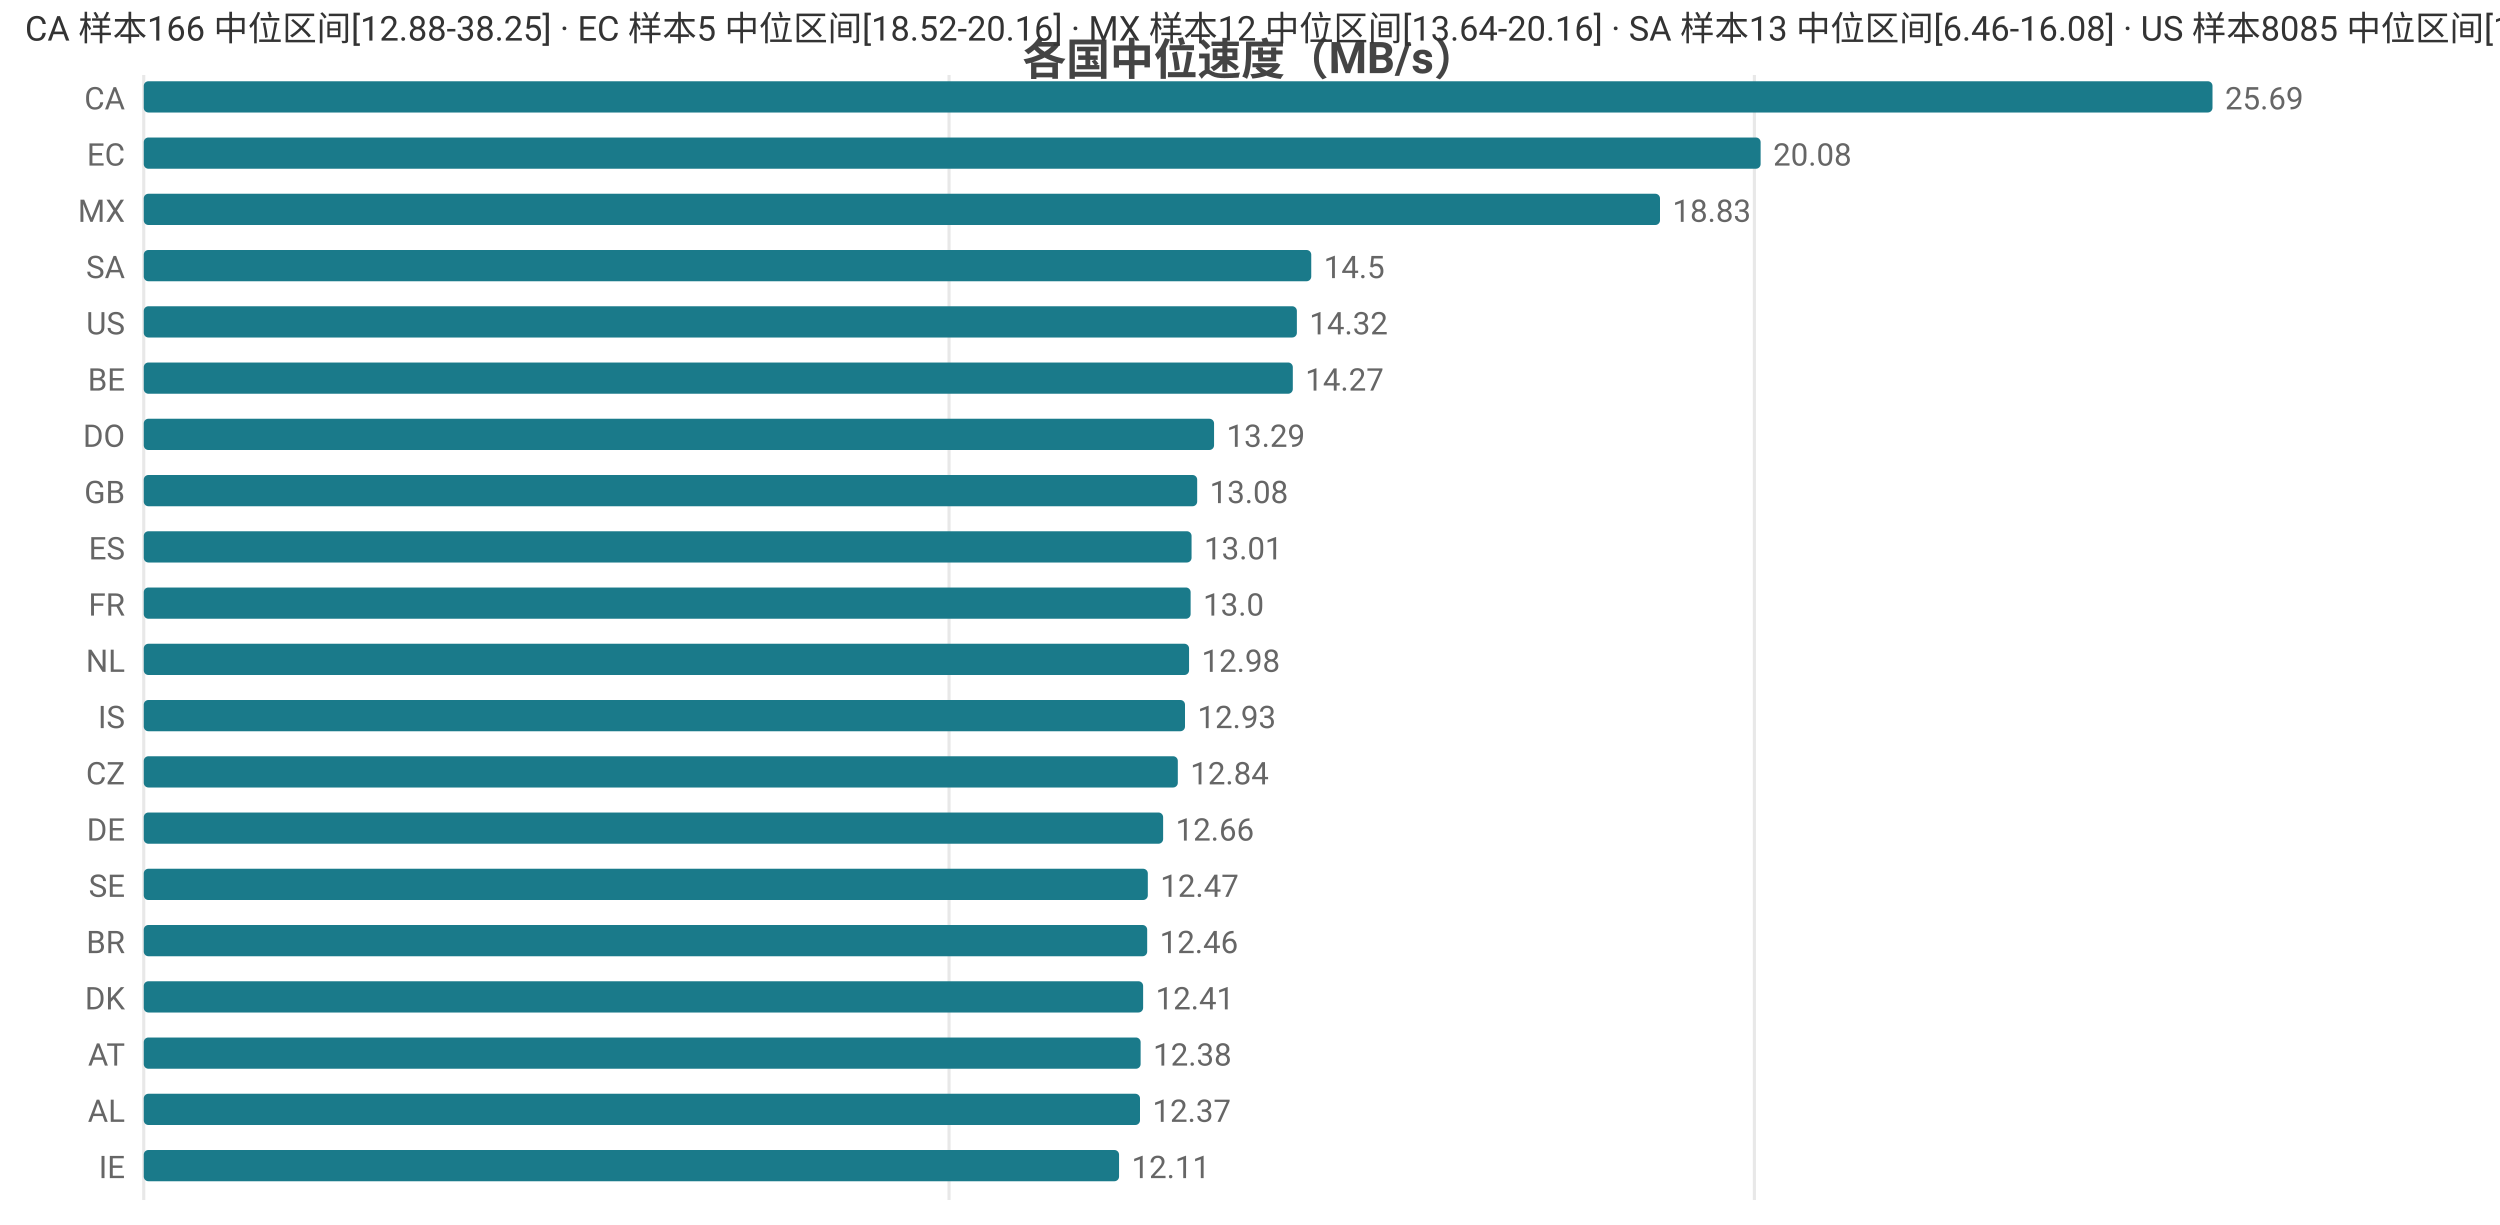
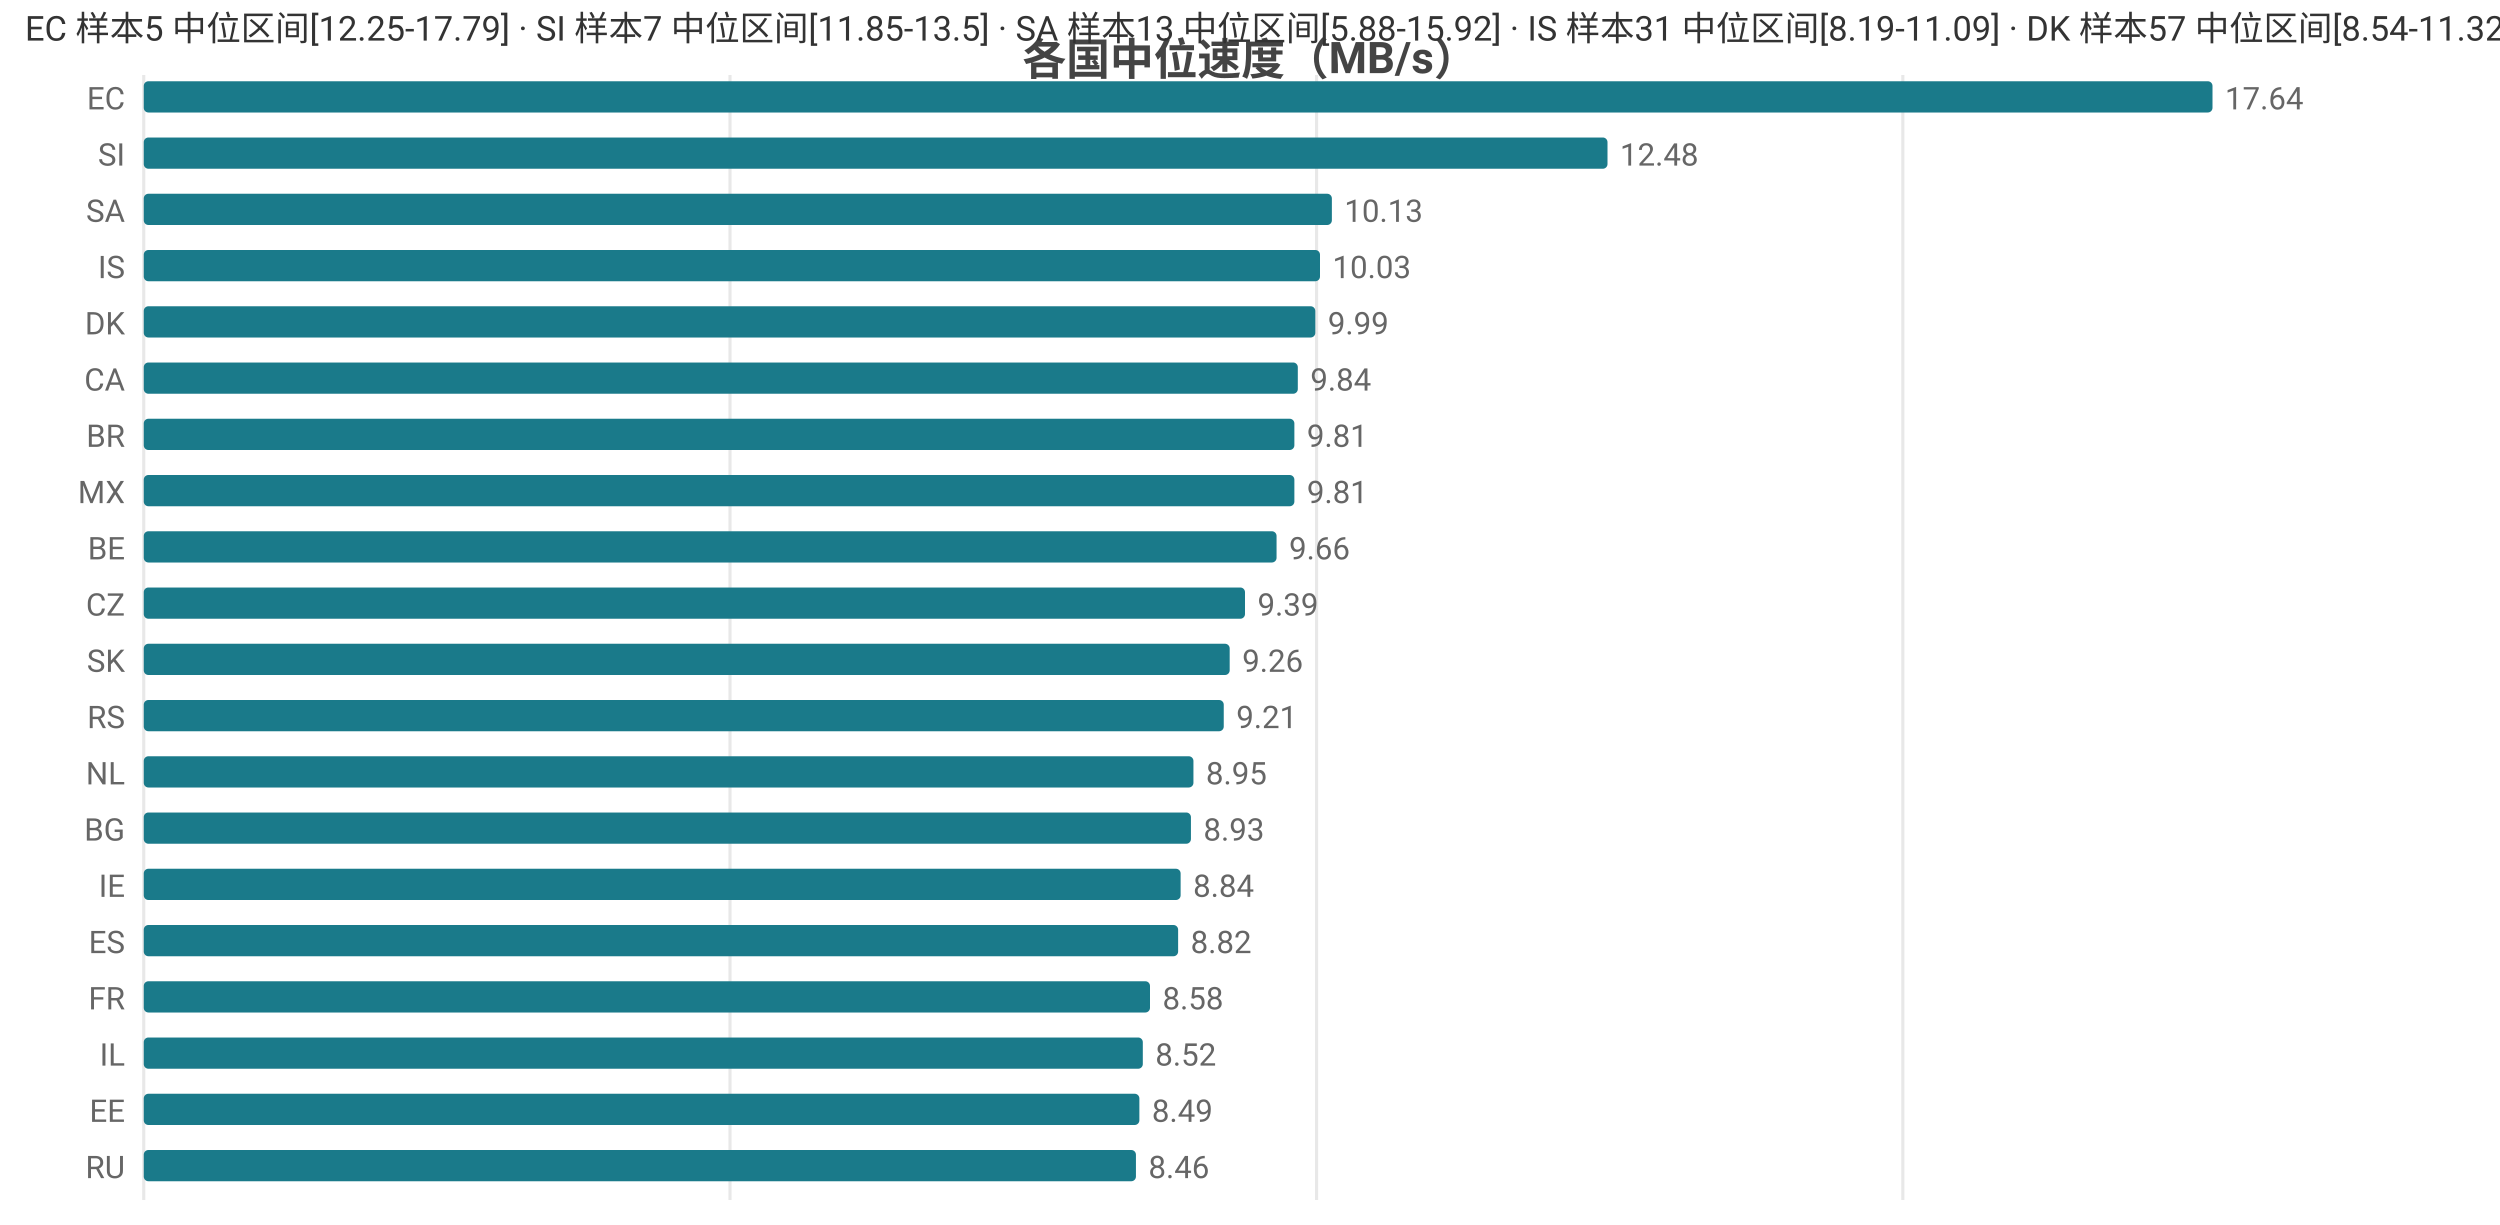
<svg xmlns="http://www.w3.org/2000/svg" width="800" height="392" viewBox="0 0 800 392">
  <rect width="800" height="392" fill="#ffffff" />
  <style>text{font-family:system-ui,-apple-system,'Segoe UI',Roboto,'PingFang SC','Microsoft YaHei','Noto Sans CJK SC',sans-serif}.g{stroke:#e8e8e8;stroke-width:1}.a{stroke:#999;stroke-width:1}.t{font-size:10px;fill:#666}.m{font-size:10px;text-anchor:middle;fill:#666}.e{font-size:10px;text-anchor:end;fill:#666}.l{font-size:11px;fill:#333}.tt{font-size:14px;font-weight:600;text-anchor:middle;fill:#444}.em{font-size:13px;text-anchor:middle;fill:#999}</style>
  <text class="tt" x="400.0" y="24">各国中位速度（MB/s）</text>
  <line class="g" x1="46" y1="24" x2="46" y2="384" />
-   <line class="g" x1="303.7" y1="24" x2="303.7" y2="384" />
-   <line class="g" x1="561.4" y1="24" x2="561.4" y2="384" />
-   <text class="e" x="40" y="35">CA</text>
+   <line class="g" x1="233.6" y1="24" x2="233.6" y2="384" />
+   <line class="g" x1="421.3" y1="24" x2="421.3" y2="384" />
+   <line class="g" x1="608.9" y1="24" x2="608.9" y2="384" />
+   <text class="e" x="40" y="35">EC</text>
  <rect x="46" y="26" width="662" height="10" fill="#1a7a8a" rx="1.5" />
-   <text class="t" x="712" y="35">25.69</text>
-   <text class="e" x="40" y="53">EC</text>
-   <rect x="46" y="44" width="517.4" height="10" fill="#1a7a8a" rx="1.5" />
-   <text class="t" x="567.4" y="53">20.08</text>
-   <text class="e" x="40" y="71">MX</text>
-   <rect x="46" y="62" width="485.2" height="10" fill="#1a7a8a" rx="1.5" />
-   <text class="t" x="535.2" y="71">18.83</text>
-   <text class="e" x="40" y="89">SA</text>
-   <rect x="46" y="80" width="373.6" height="10" fill="#1a7a8a" rx="1.5" />
-   <text class="t" x="423.6" y="89">14.5</text>
-   <text class="e" x="40" y="107">US</text>
-   <rect x="46" y="98" width="369.0" height="10" fill="#1a7a8a" rx="1.5" />
-   <text class="t" x="419.0" y="107">14.32</text>
-   <text class="e" x="40" y="125">BE</text>
-   <rect x="46" y="116" width="367.7" height="10" fill="#1a7a8a" rx="1.5" />
-   <text class="t" x="417.7" y="125">14.27</text>
-   <text class="e" x="40" y="143">DO</text>
-   <rect x="46" y="134" width="342.5" height="10" fill="#1a7a8a" rx="1.5" />
-   <text class="t" x="392.5" y="143">13.29</text>
-   <text class="e" x="40" y="161">GB</text>
-   <rect x="46" y="152" width="337.1" height="10" fill="#1a7a8a" rx="1.5" />
-   <text class="t" x="387.1" y="161">13.08</text>
-   <text class="e" x="40" y="179">ES</text>
-   <rect x="46" y="170" width="335.3" height="10" fill="#1a7a8a" rx="1.5" />
-   <text class="t" x="385.3" y="179">13.01</text>
-   <text class="e" x="40" y="197">FR</text>
-   <rect x="46" y="188" width="335.0" height="10" fill="#1a7a8a" rx="1.5" />
-   <text class="t" x="385.0" y="197">13.0</text>
-   <text class="e" x="40" y="215">NL</text>
-   <rect x="46" y="206" width="334.5" height="10" fill="#1a7a8a" rx="1.5" />
-   <text class="t" x="384.5" y="215">12.98</text>
-   <text class="e" x="40" y="233">IS</text>
-   <rect x="46" y="224" width="333.2" height="10" fill="#1a7a8a" rx="1.5" />
-   <text class="t" x="383.2" y="233">12.93</text>
-   <text class="e" x="40" y="251">CZ</text>
-   <rect x="46" y="242" width="330.9" height="10" fill="#1a7a8a" rx="1.5" />
-   <text class="t" x="380.9" y="251">12.84</text>
-   <text class="e" x="40" y="269">DE</text>
-   <rect x="46" y="260" width="326.2" height="10" fill="#1a7a8a" rx="1.5" />
-   <text class="t" x="376.2" y="269">12.66</text>
-   <text class="e" x="40" y="287">SE</text>
-   <rect x="46" y="278" width="321.3" height="10" fill="#1a7a8a" rx="1.5" />
-   <text class="t" x="371.3" y="287">12.47</text>
-   <text class="e" x="40" y="305">BR</text>
-   <rect x="46" y="296" width="321.1" height="10" fill="#1a7a8a" rx="1.5" />
-   <text class="t" x="371.1" y="305">12.46</text>
-   <text class="e" x="40" y="323">DK</text>
-   <rect x="46" y="314" width="319.8" height="10" fill="#1a7a8a" rx="1.5" />
-   <text class="t" x="369.8" y="323">12.41</text>
-   <text class="e" x="40" y="341">AT</text>
-   <rect x="46" y="332" width="319.0" height="10" fill="#1a7a8a" rx="1.5" />
-   <text class="t" x="369.0" y="341">12.38</text>
-   <text class="e" x="40" y="359">AL</text>
-   <rect x="46" y="350" width="318.8" height="10" fill="#1a7a8a" rx="1.5" />
-   <text class="t" x="368.8" y="359">12.37</text>
-   <text class="e" x="40" y="377">IE</text>
-   <rect x="46" y="368" width="312.1" height="10" fill="#1a7a8a" rx="1.5" />
-   <text class="t" x="362.1" y="377">12.11</text>
-   <text class="l" x="8" y="13">CA 样本166 中位区间[12.88-38.25] · EC 样本5 中位区间[18.52-20.16] · MX 样本12 中位区间[13.64-20.16] · SA 样本13 中位区间[6.46-16.08] · US 样本8085 中位区间[10.0-18.54]</text>
+   <text class="t" x="712" y="35">17.64</text>
+   <text class="e" x="40" y="53">SI</text>
+   <rect x="46" y="44" width="468.4" height="10" fill="#1a7a8a" rx="1.5" />
+   <text class="t" x="518.4" y="53">12.48</text>
+   <text class="e" x="40" y="71">SA</text>
+   <rect x="46" y="62" width="380.2" height="10" fill="#1a7a8a" rx="1.5" />
+   <text class="t" x="430.2" y="71">10.13</text>
+   <text class="e" x="40" y="89">IS</text>
+   <rect x="46" y="80" width="376.4" height="10" fill="#1a7a8a" rx="1.5" />
+   <text class="t" x="426.4" y="89">10.03</text>
+   <text class="e" x="40" y="107">DK</text>
+   <rect x="46" y="98" width="374.9" height="10" fill="#1a7a8a" rx="1.5" />
+   <text class="t" x="424.9" y="107">9.99</text>
+   <text class="e" x="40" y="125">CA</text>
+   <rect x="46" y="116" width="369.3" height="10" fill="#1a7a8a" rx="1.5" />
+   <text class="t" x="419.3" y="125">9.84</text>
+   <text class="e" x="40" y="143">BR</text>
+   <rect x="46" y="134" width="368.2" height="10" fill="#1a7a8a" rx="1.5" />
+   <text class="t" x="418.2" y="143">9.81</text>
+   <text class="e" x="40" y="161">MX</text>
+   <rect x="46" y="152" width="368.2" height="10" fill="#1a7a8a" rx="1.5" />
+   <text class="t" x="418.2" y="161">9.81</text>
+   <text class="e" x="40" y="179">BE</text>
+   <rect x="46" y="170" width="362.5" height="10" fill="#1a7a8a" rx="1.5" />
+   <text class="t" x="412.5" y="179">9.66</text>
+   <text class="e" x="40" y="197">CZ</text>
+   <rect x="46" y="188" width="352.4" height="10" fill="#1a7a8a" rx="1.5" />
+   <text class="t" x="402.4" y="197">9.39</text>
+   <text class="e" x="40" y="215">SK</text>
+   <rect x="46" y="206" width="347.5" height="10" fill="#1a7a8a" rx="1.5" />
+   <text class="t" x="397.5" y="215">9.26</text>
+   <text class="e" x="40" y="233">RS</text>
+   <rect x="46" y="224" width="345.6" height="10" fill="#1a7a8a" rx="1.5" />
+   <text class="t" x="395.6" y="233">9.21</text>
+   <text class="e" x="40" y="251">NL</text>
+   <rect x="46" y="242" width="335.9" height="10" fill="#1a7a8a" rx="1.5" />
+   <text class="t" x="385.9" y="251">8.95</text>
+   <text class="e" x="40" y="269">BG</text>
+   <rect x="46" y="260" width="335.1" height="10" fill="#1a7a8a" rx="1.5" />
+   <text class="t" x="385.1" y="269">8.93</text>
+   <text class="e" x="40" y="287">IE</text>
+   <rect x="46" y="278" width="331.8" height="10" fill="#1a7a8a" rx="1.5" />
+   <text class="t" x="381.8" y="287">8.84</text>
+   <text class="e" x="40" y="305">ES</text>
+   <rect x="46" y="296" width="331" height="10" fill="#1a7a8a" rx="1.5" />
+   <text class="t" x="381" y="305">8.82</text>
+   <text class="e" x="40" y="323">FR</text>
+   <rect x="46" y="314" width="322.0" height="10" fill="#1a7a8a" rx="1.5" />
+   <text class="t" x="372.0" y="323">8.58</text>
+   <text class="e" x="40" y="341">IL</text>
+   <rect x="46" y="332" width="319.7" height="10" fill="#1a7a8a" rx="1.5" />
+   <text class="t" x="369.7" y="341">8.52</text>
+   <text class="e" x="40" y="359">EE</text>
+   <rect x="46" y="350" width="318.6" height="10" fill="#1a7a8a" rx="1.5" />
+   <text class="t" x="368.6" y="359">8.49</text>
+   <text class="e" x="40" y="377">RU</text>
+   <rect x="46" y="368" width="317.5" height="10" fill="#1a7a8a" rx="1.5" />
+   <text class="t" x="367.5" y="377">8.46</text>
+   <text class="l" x="8" y="13">EC 样本5 中位区间[12.25-17.79] · SI 样本7 中位区间[11.85-13.5] · SA 样本13 中位区间[5.88-15.92] · IS 样本31 中位区间[8.19-11.09] · DK 样本57 中位区间[8.54-11.32]</text>
</svg>
